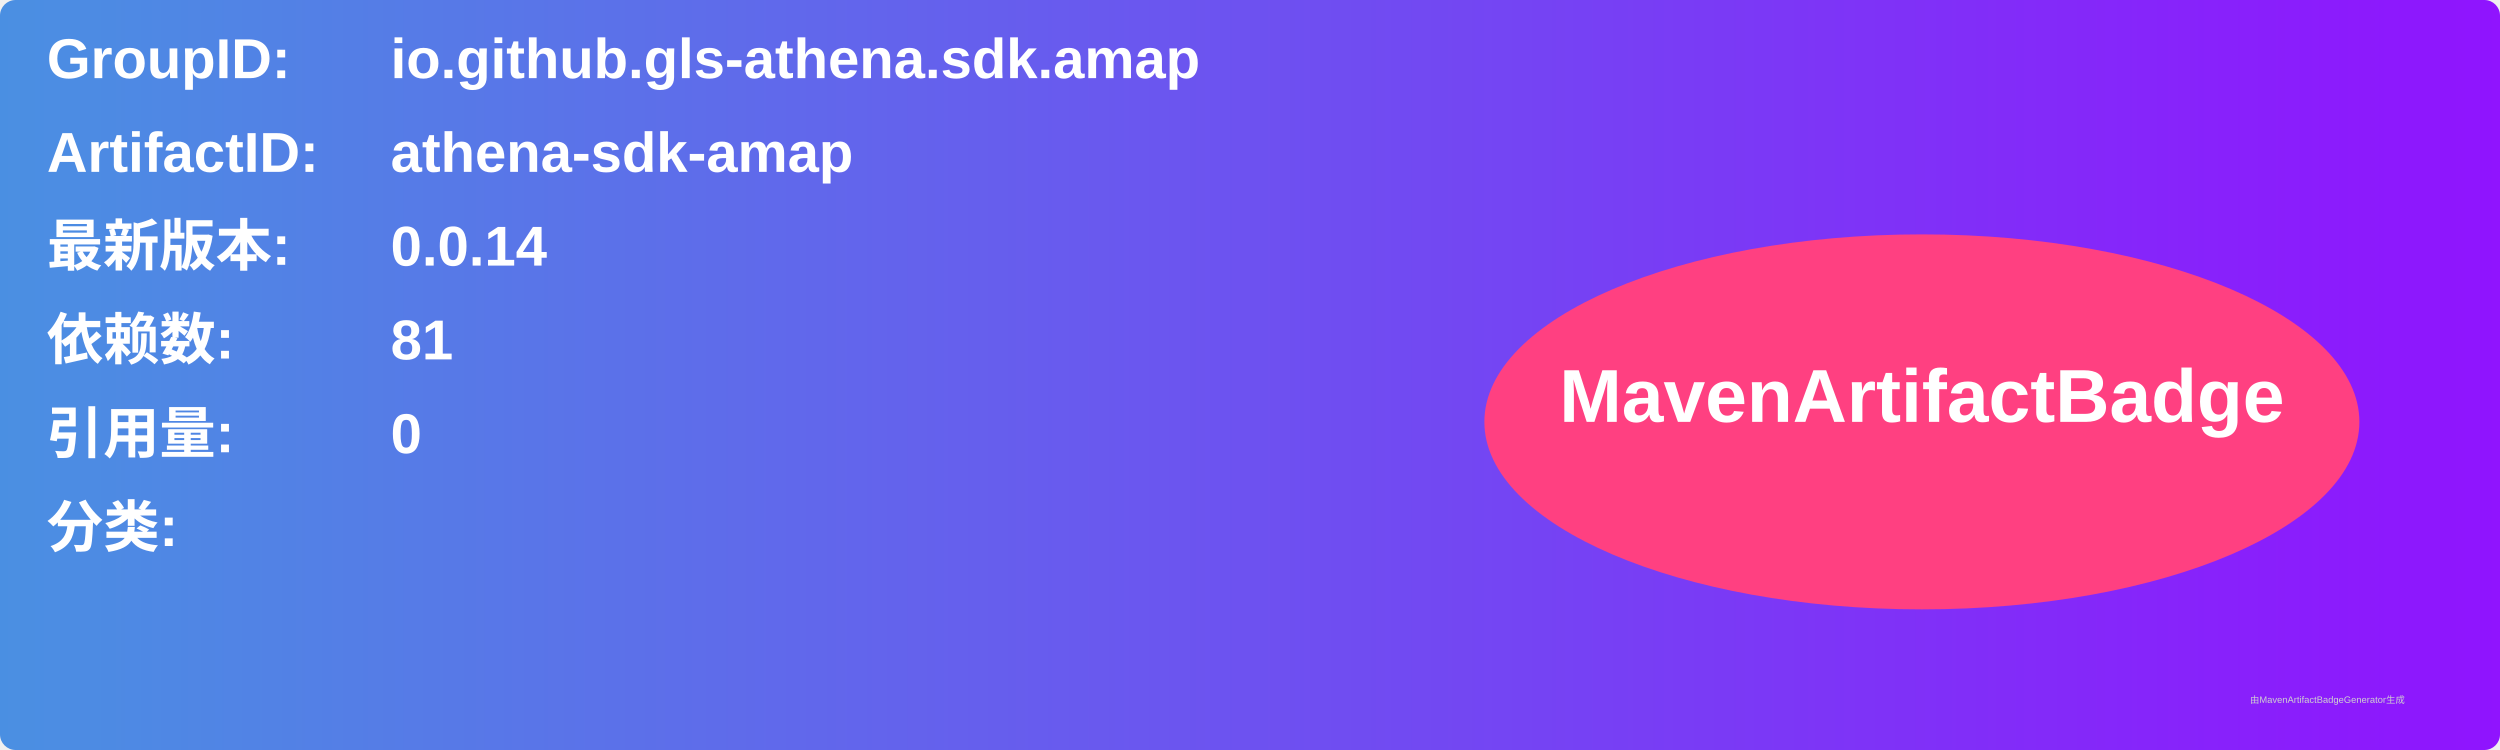
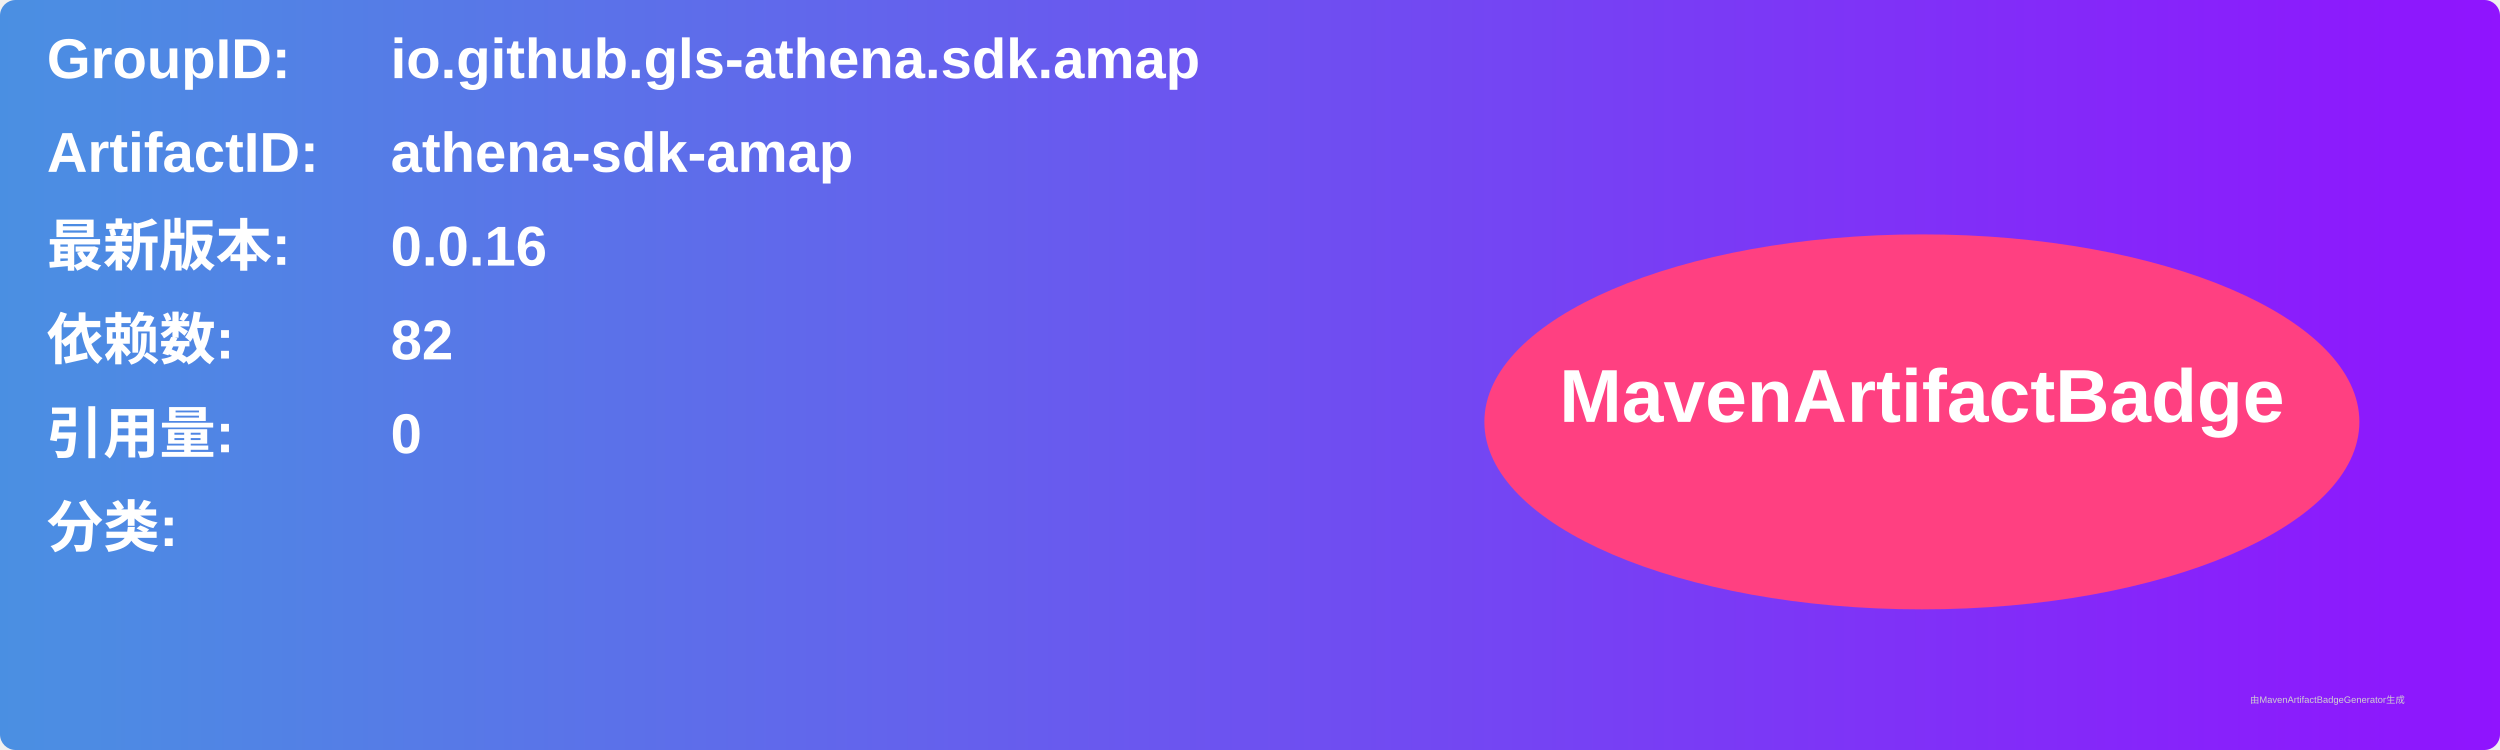
<svg xmlns="http://www.w3.org/2000/svg" width="800" height="240" viewBox="0 0 800 240">
  <linearGradient id="grad" x1="0%" y1="0%" x2="100%" y2="0%">
    <stop offset="0%" stop-color="#4a90e2" />
    <stop offset="100%" stop-color="#9013fe" />
  </linearGradient>
  <rect width="100%" height="100%" rx="5" ry="5" fill="url(#grad)" />
  <g transform="translate(15, 15)">
    <text x="0" y="10" font-family="Arial" font-size="18" fill="white" font-weight="bold" width="260">GroupID:</text>
    <text x="110" y="10" font-family="Arial" font-size="18" fill="white" font-weight="bold" width="460">io.github.gls-athena.sdk.amap</text>
    <text x="0" y="40" font-family="Arial" font-size="18" fill="white" font-weight="bold" width="260">ArtifactID:</text>
    <text x="110" y="40" font-family="Arial" font-size="18" fill="white" font-weight="bold" width="460">athena-sdk-amap</text>
    <text x="0" y="70" font-family="Arial" font-size="18" fill="white" font-weight="bold">最新版本:</text>
    <text x="110" y="70" font-family="Arial" font-size="18" fill="white" font-weight="bold">
-       <tspan font-weight="bold">0.0.14</tspan>
+       <tspan font-weight="bold">0.0.16</tspan>
    </text>
    <text x="0" y="100" font-family="Arial" font-size="18" fill="white" font-weight="bold">依赖数: </text>
    <text x="110" y="100" font-family="Arial" font-size="18" fill="white">
-       <tspan font-weight="bold">81</tspan>
+       <tspan font-weight="bold">82</tspan>
    </text>
    <text x="0" y="130" font-family="Arial" font-size="18" fill="white" font-weight="bold">引用量: </text>
    <text x="110" y="130" font-family="Arial" font-size="18" fill="white">
      <tspan font-weight="bold">0</tspan>
    </text>
    <text x="0" y="160" font-family="Arial" font-size="18" fill="white" font-weight="bold">分类:</text>
    <text x="10" y="190" font-family="Arial" font-size="10" fill="white">
      <tspan font-weight="bold" />
    </text>
    <ellipse cx="600" cy="120" rx="140" ry="60" fill="#ff4081" />
    <text x="600" y="120" text-anchor="middle" font-family="Arial" font-size="24" fill="white" font-weight="bold">MavenArtifactBadge</text>
  </g>
  <text x="720" y="225" font-family="Arial" font-size="3" fill="#d0d0d0">由MavenArtifactBadgeGenerator生成</text>
</svg>
